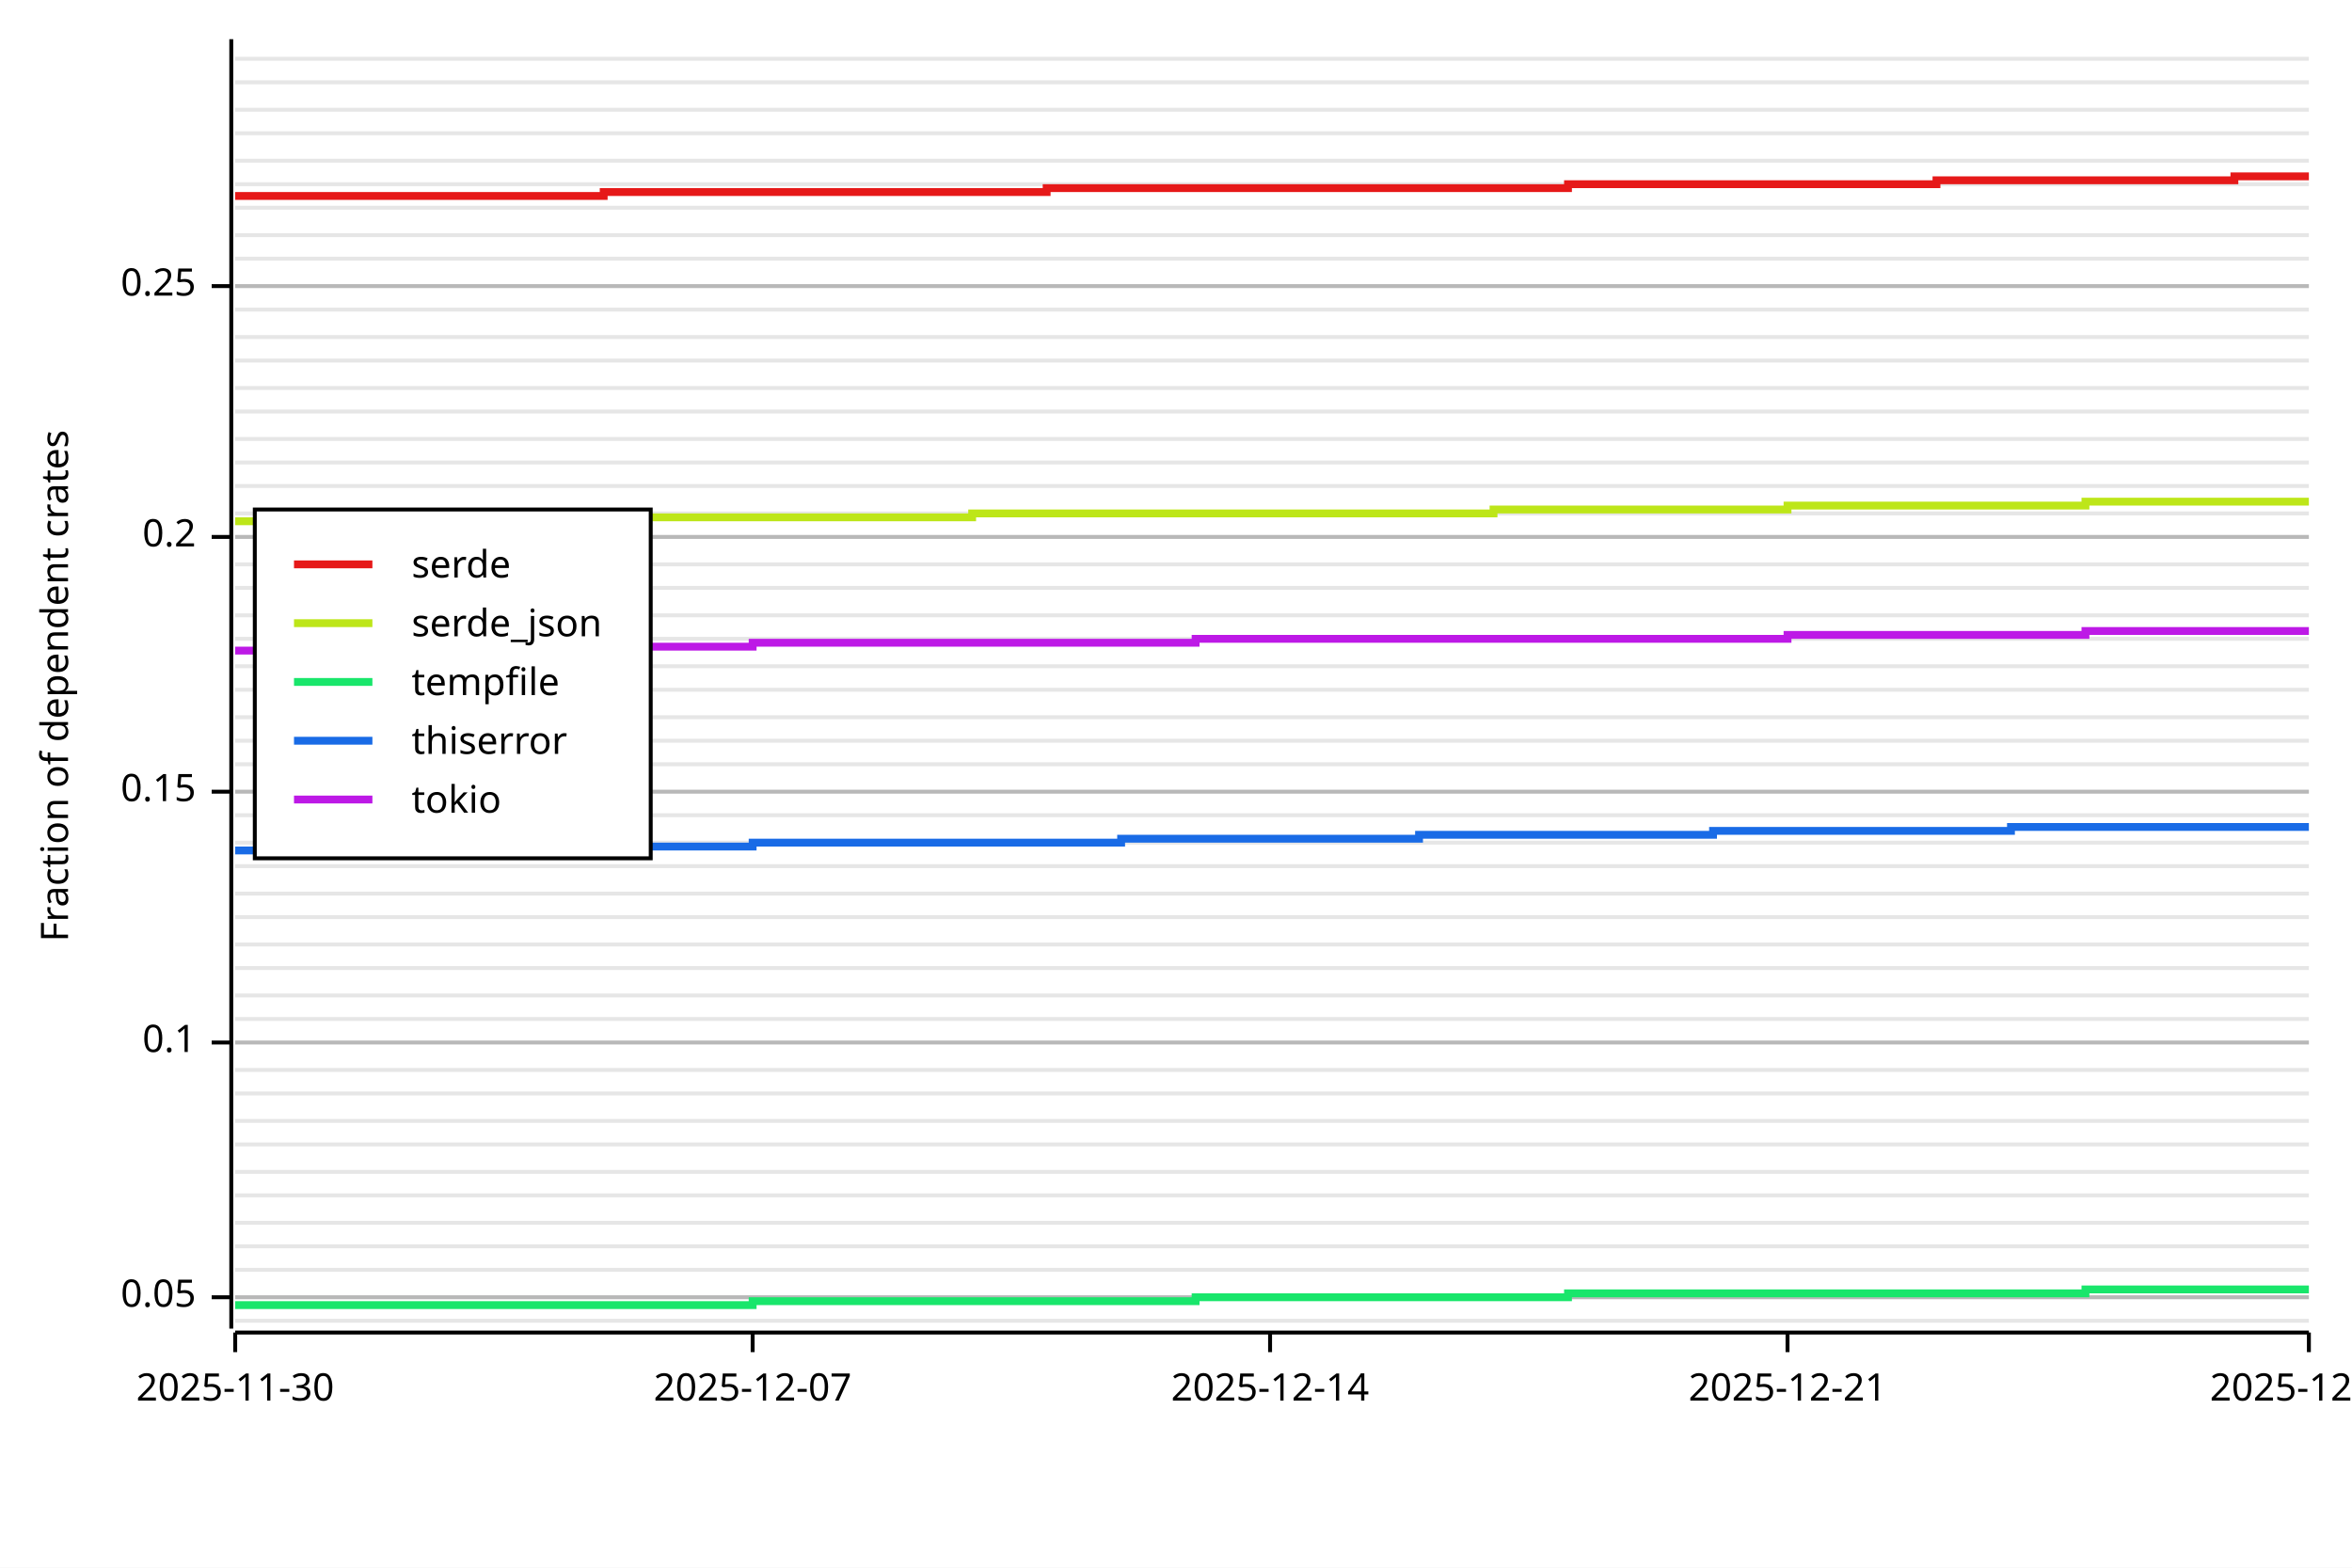
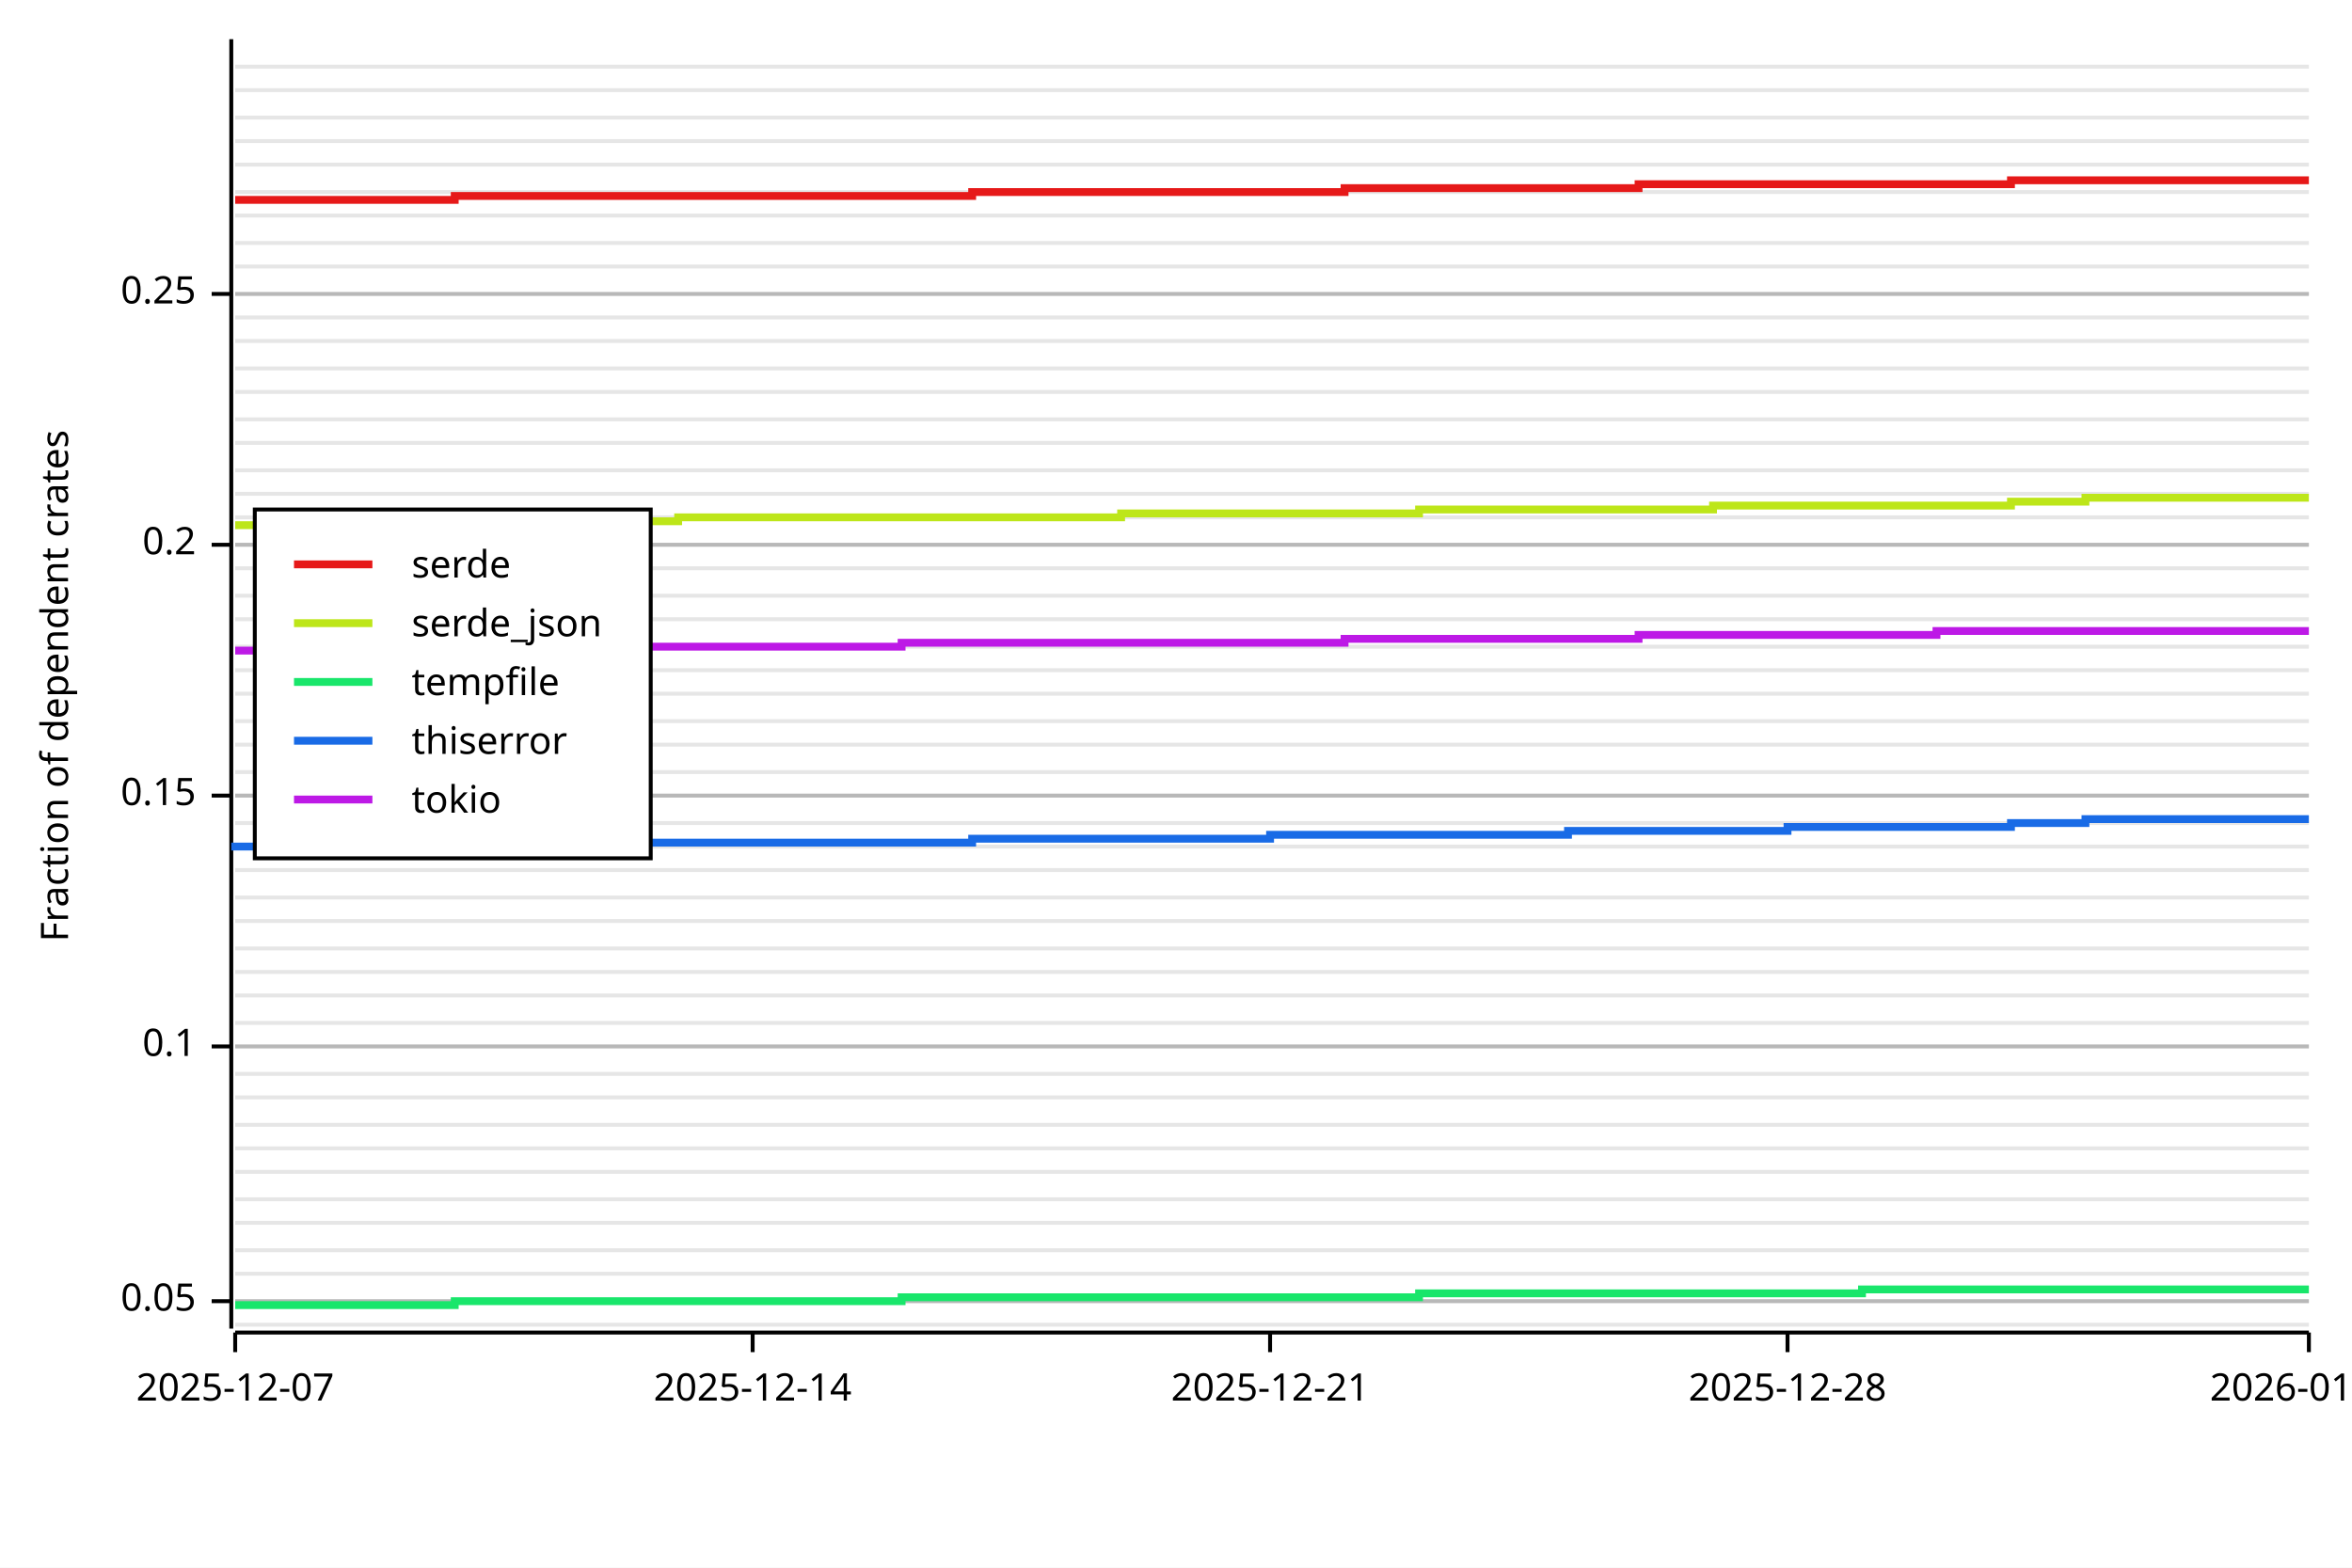
<svg xmlns="http://www.w3.org/2000/svg" width="600" height="400" viewBox="0 0 600 400">
  <rect x="0" y="0" width="600" height="400" opacity="1" fill="#FFFFFF" stroke="none" />
-   <line opacity="0.1" stroke="#000000" stroke-width="1" x1="60" y1="337" x2="589" y2="337" />
-   <line opacity="0.1" stroke="#000000" stroke-width="1" x1="60" y1="331" x2="589" y2="331" />
-   <line opacity="0.1" stroke="#000000" stroke-width="1" x1="60" y1="324" x2="589" y2="324" />
-   <line opacity="0.1" stroke="#000000" stroke-width="1" x1="60" y1="318" x2="589" y2="318" />
+   <line opacity="0.1" stroke="#000000" stroke-width="1" x1="60" y1="338" x2="589" y2="338" />
+   <line opacity="0.1" stroke="#000000" stroke-width="1" x1="60" y1="332" x2="589" y2="332" />
+   <line opacity="0.1" stroke="#000000" stroke-width="1" x1="60" y1="325" x2="589" y2="325" />
+   <line opacity="0.1" stroke="#000000" stroke-width="1" x1="60" y1="319" x2="589" y2="319" />
  <line opacity="0.1" stroke="#000000" stroke-width="1" x1="60" y1="312" x2="589" y2="312" />
-   <line opacity="0.1" stroke="#000000" stroke-width="1" x1="60" y1="305" x2="589" y2="305" />
+   <line opacity="0.1" stroke="#000000" stroke-width="1" x1="60" y1="306" x2="589" y2="306" />
  <line opacity="0.1" stroke="#000000" stroke-width="1" x1="60" y1="299" x2="589" y2="299" />
-   <line opacity="0.1" stroke="#000000" stroke-width="1" x1="60" y1="292" x2="589" y2="292" />
-   <line opacity="0.1" stroke="#000000" stroke-width="1" x1="60" y1="286" x2="589" y2="286" />
-   <line opacity="0.1" stroke="#000000" stroke-width="1" x1="60" y1="279" x2="589" y2="279" />
-   <line opacity="0.1" stroke="#000000" stroke-width="1" x1="60" y1="273" x2="589" y2="273" />
-   <line opacity="0.1" stroke="#000000" stroke-width="1" x1="60" y1="266" x2="589" y2="266" />
-   <line opacity="0.1" stroke="#000000" stroke-width="1" x1="60" y1="260" x2="589" y2="260" />
+   <line opacity="0.1" stroke="#000000" stroke-width="1" x1="60" y1="293" x2="589" y2="293" />
+   <line opacity="0.1" stroke="#000000" stroke-width="1" x1="60" y1="287" x2="589" y2="287" />
+   <line opacity="0.1" stroke="#000000" stroke-width="1" x1="60" y1="280" x2="589" y2="280" />
+   <line opacity="0.1" stroke="#000000" stroke-width="1" x1="60" y1="274" x2="589" y2="274" />
+   <line opacity="0.1" stroke="#000000" stroke-width="1" x1="60" y1="267" x2="589" y2="267" />
+   <line opacity="0.1" stroke="#000000" stroke-width="1" x1="60" y1="261" x2="589" y2="261" />
  <line opacity="0.1" stroke="#000000" stroke-width="1" x1="60" y1="254" x2="589" y2="254" />
-   <line opacity="0.1" stroke="#000000" stroke-width="1" x1="60" y1="247" x2="589" y2="247" />
-   <line opacity="0.1" stroke="#000000" stroke-width="1" x1="60" y1="241" x2="589" y2="241" />
-   <line opacity="0.1" stroke="#000000" stroke-width="1" x1="60" y1="234" x2="589" y2="234" />
-   <line opacity="0.1" stroke="#000000" stroke-width="1" x1="60" y1="228" x2="589" y2="228" />
-   <line opacity="0.1" stroke="#000000" stroke-width="1" x1="60" y1="221" x2="589" y2="221" />
-   <line opacity="0.1" stroke="#000000" stroke-width="1" x1="60" y1="215" x2="589" y2="215" />
-   <line opacity="0.1" stroke="#000000" stroke-width="1" x1="60" y1="208" x2="589" y2="208" />
-   <line opacity="0.1" stroke="#000000" stroke-width="1" x1="60" y1="202" x2="589" y2="202" />
-   <line opacity="0.1" stroke="#000000" stroke-width="1" x1="60" y1="195" x2="589" y2="195" />
-   <line opacity="0.1" stroke="#000000" stroke-width="1" x1="60" y1="189" x2="589" y2="189" />
-   <line opacity="0.1" stroke="#000000" stroke-width="1" x1="60" y1="183" x2="589" y2="183" />
-   <line opacity="0.1" stroke="#000000" stroke-width="1" x1="60" y1="176" x2="589" y2="176" />
-   <line opacity="0.1" stroke="#000000" stroke-width="1" x1="60" y1="170" x2="589" y2="170" />
-   <line opacity="0.1" stroke="#000000" stroke-width="1" x1="60" y1="163" x2="589" y2="163" />
-   <line opacity="0.1" stroke="#000000" stroke-width="1" x1="60" y1="157" x2="589" y2="157" />
-   <line opacity="0.1" stroke="#000000" stroke-width="1" x1="60" y1="150" x2="589" y2="150" />
-   <line opacity="0.1" stroke="#000000" stroke-width="1" x1="60" y1="144" x2="589" y2="144" />
-   <line opacity="0.1" stroke="#000000" stroke-width="1" x1="60" y1="137" x2="589" y2="137" />
-   <line opacity="0.1" stroke="#000000" stroke-width="1" x1="60" y1="131" x2="589" y2="131" />
-   <line opacity="0.1" stroke="#000000" stroke-width="1" x1="60" y1="124" x2="589" y2="124" />
-   <line opacity="0.1" stroke="#000000" stroke-width="1" x1="60" y1="118" x2="589" y2="118" />
-   <line opacity="0.1" stroke="#000000" stroke-width="1" x1="60" y1="112" x2="589" y2="112" />
-   <line opacity="0.1" stroke="#000000" stroke-width="1" x1="60" y1="105" x2="589" y2="105" />
-   <line opacity="0.1" stroke="#000000" stroke-width="1" x1="60" y1="99" x2="589" y2="99" />
-   <line opacity="0.1" stroke="#000000" stroke-width="1" x1="60" y1="92" x2="589" y2="92" />
-   <line opacity="0.1" stroke="#000000" stroke-width="1" x1="60" y1="86" x2="589" y2="86" />
-   <line opacity="0.1" stroke="#000000" stroke-width="1" x1="60" y1="79" x2="589" y2="79" />
-   <line opacity="0.1" stroke="#000000" stroke-width="1" x1="60" y1="73" x2="589" y2="73" />
-   <line opacity="0.1" stroke="#000000" stroke-width="1" x1="60" y1="66" x2="589" y2="66" />
-   <line opacity="0.1" stroke="#000000" stroke-width="1" x1="60" y1="60" x2="589" y2="60" />
-   <line opacity="0.1" stroke="#000000" stroke-width="1" x1="60" y1="53" x2="589" y2="53" />
-   <line opacity="0.1" stroke="#000000" stroke-width="1" x1="60" y1="47" x2="589" y2="47" />
-   <line opacity="0.1" stroke="#000000" stroke-width="1" x1="60" y1="41" x2="589" y2="41" />
-   <line opacity="0.1" stroke="#000000" stroke-width="1" x1="60" y1="34" x2="589" y2="34" />
-   <line opacity="0.1" stroke="#000000" stroke-width="1" x1="60" y1="28" x2="589" y2="28" />
-   <line opacity="0.1" stroke="#000000" stroke-width="1" x1="60" y1="21" x2="589" y2="21" />
-   <line opacity="0.1" stroke="#000000" stroke-width="1" x1="60" y1="15" x2="589" y2="15" />
+   <line opacity="0.1" stroke="#000000" stroke-width="1" x1="60" y1="248" x2="589" y2="248" />
+   <line opacity="0.1" stroke="#000000" stroke-width="1" x1="60" y1="242" x2="589" y2="242" />
+   <line opacity="0.1" stroke="#000000" stroke-width="1" x1="60" y1="235" x2="589" y2="235" />
+   <line opacity="0.1" stroke="#000000" stroke-width="1" x1="60" y1="229" x2="589" y2="229" />
+   <line opacity="0.1" stroke="#000000" stroke-width="1" x1="60" y1="222" x2="589" y2="222" />
+   <line opacity="0.1" stroke="#000000" stroke-width="1" x1="60" y1="216" x2="589" y2="216" />
+   <line opacity="0.1" stroke="#000000" stroke-width="1" x1="60" y1="210" x2="589" y2="210" />
+   <line opacity="0.1" stroke="#000000" stroke-width="1" x1="60" y1="203" x2="589" y2="203" />
+   <line opacity="0.1" stroke="#000000" stroke-width="1" x1="60" y1="197" x2="589" y2="197" />
+   <line opacity="0.1" stroke="#000000" stroke-width="1" x1="60" y1="190" x2="589" y2="190" />
+   <line opacity="0.1" stroke="#000000" stroke-width="1" x1="60" y1="184" x2="589" y2="184" />
+   <line opacity="0.1" stroke="#000000" stroke-width="1" x1="60" y1="177" x2="589" y2="177" />
+   <line opacity="0.1" stroke="#000000" stroke-width="1" x1="60" y1="171" x2="589" y2="171" />
+   <line opacity="0.1" stroke="#000000" stroke-width="1" x1="60" y1="165" x2="589" y2="165" />
+   <line opacity="0.1" stroke="#000000" stroke-width="1" x1="60" y1="158" x2="589" y2="158" />
+   <line opacity="0.1" stroke="#000000" stroke-width="1" x1="60" y1="152" x2="589" y2="152" />
+   <line opacity="0.1" stroke="#000000" stroke-width="1" x1="60" y1="145" x2="589" y2="145" />
+   <line opacity="0.1" stroke="#000000" stroke-width="1" x1="60" y1="139" x2="589" y2="139" />
+   <line opacity="0.1" stroke="#000000" stroke-width="1" x1="60" y1="132" x2="589" y2="132" />
+   <line opacity="0.1" stroke="#000000" stroke-width="1" x1="60" y1="126" x2="589" y2="126" />
+   <line opacity="0.1" stroke="#000000" stroke-width="1" x1="60" y1="120" x2="589" y2="120" />
+   <line opacity="0.1" stroke="#000000" stroke-width="1" x1="60" y1="113" x2="589" y2="113" />
+   <line opacity="0.1" stroke="#000000" stroke-width="1" x1="60" y1="107" x2="589" y2="107" />
+   <line opacity="0.1" stroke="#000000" stroke-width="1" x1="60" y1="100" x2="589" y2="100" />
+   <line opacity="0.1" stroke="#000000" stroke-width="1" x1="60" y1="94" x2="589" y2="94" />
+   <line opacity="0.1" stroke="#000000" stroke-width="1" x1="60" y1="87" x2="589" y2="87" />
+   <line opacity="0.1" stroke="#000000" stroke-width="1" x1="60" y1="81" x2="589" y2="81" />
+   <line opacity="0.1" stroke="#000000" stroke-width="1" x1="60" y1="75" x2="589" y2="75" />
+   <line opacity="0.1" stroke="#000000" stroke-width="1" x1="60" y1="68" x2="589" y2="68" />
+   <line opacity="0.1" stroke="#000000" stroke-width="1" x1="60" y1="62" x2="589" y2="62" />
+   <line opacity="0.1" stroke="#000000" stroke-width="1" x1="60" y1="55" x2="589" y2="55" />
+   <line opacity="0.1" stroke="#000000" stroke-width="1" x1="60" y1="49" x2="589" y2="49" />
+   <line opacity="0.1" stroke="#000000" stroke-width="1" x1="60" y1="42" x2="589" y2="42" />
+   <line opacity="0.1" stroke="#000000" stroke-width="1" x1="60" y1="36" x2="589" y2="36" />
+   <line opacity="0.1" stroke="#000000" stroke-width="1" x1="60" y1="30" x2="589" y2="30" />
+   <line opacity="0.1" stroke="#000000" stroke-width="1" x1="60" y1="23" x2="589" y2="23" />
+   <line opacity="0.1" stroke="#000000" stroke-width="1" x1="60" y1="17" x2="589" y2="17" />
  <text x="10" y="175" dy="0.76em" text-anchor="middle" font-family="sans-serif" font-size="9.677" opacity="1" fill="#000000" transform="rotate(270, 10, 175)">
Fraction of dependent crates
</text>
-   <line opacity="0.2" stroke="#000000" stroke-width="1" x1="60" y1="331" x2="589" y2="331" />
-   <line opacity="0.2" stroke="#000000" stroke-width="1" x1="60" y1="266" x2="589" y2="266" />
-   <line opacity="0.2" stroke="#000000" stroke-width="1" x1="60" y1="202" x2="589" y2="202" />
-   <line opacity="0.2" stroke="#000000" stroke-width="1" x1="60" y1="137" x2="589" y2="137" />
-   <line opacity="0.2" stroke="#000000" stroke-width="1" x1="60" y1="73" x2="589" y2="73" />
+   <line opacity="0.2" stroke="#000000" stroke-width="1" x1="60" y1="332" x2="589" y2="332" />
+   <line opacity="0.2" stroke="#000000" stroke-width="1" x1="60" y1="267" x2="589" y2="267" />
+   <line opacity="0.2" stroke="#000000" stroke-width="1" x1="60" y1="203" x2="589" y2="203" />
+   <line opacity="0.2" stroke="#000000" stroke-width="1" x1="60" y1="139" x2="589" y2="139" />
+   <line opacity="0.2" stroke="#000000" stroke-width="1" x1="60" y1="75" x2="589" y2="75" />
  <polyline fill="none" opacity="1" stroke="#000000" stroke-width="1" points="59,10 59,339 " />
-   <text x="50" y="331" dy="0.5ex" text-anchor="end" font-family="sans-serif" font-size="9.677" opacity="1" fill="#000000">
+   <text x="50" y="332" dy="0.5ex" text-anchor="end" font-family="sans-serif" font-size="9.677" opacity="1" fill="#000000">
0.05
</text>
-   <polyline fill="none" opacity="1" stroke="#000000" stroke-width="1" points="54,331 59,331 " />
-   <text x="50" y="266" dy="0.5ex" text-anchor="end" font-family="sans-serif" font-size="9.677" opacity="1" fill="#000000">
+   <polyline fill="none" opacity="1" stroke="#000000" stroke-width="1" points="54,332 59,332 " />
+   <text x="50" y="267" dy="0.5ex" text-anchor="end" font-family="sans-serif" font-size="9.677" opacity="1" fill="#000000">
0.1
</text>
-   <polyline fill="none" opacity="1" stroke="#000000" stroke-width="1" points="54,266 59,266 " />
-   <text x="50" y="202" dy="0.5ex" text-anchor="end" font-family="sans-serif" font-size="9.677" opacity="1" fill="#000000">
+   <polyline fill="none" opacity="1" stroke="#000000" stroke-width="1" points="54,267 59,267 " />
+   <text x="50" y="203" dy="0.5ex" text-anchor="end" font-family="sans-serif" font-size="9.677" opacity="1" fill="#000000">
0.15
</text>
-   <polyline fill="none" opacity="1" stroke="#000000" stroke-width="1" points="54,202 59,202 " />
-   <text x="50" y="137" dy="0.5ex" text-anchor="end" font-family="sans-serif" font-size="9.677" opacity="1" fill="#000000">
+   <polyline fill="none" opacity="1" stroke="#000000" stroke-width="1" points="54,203 59,203 " />
+   <text x="50" y="139" dy="0.5ex" text-anchor="end" font-family="sans-serif" font-size="9.677" opacity="1" fill="#000000">
0.2
</text>
-   <polyline fill="none" opacity="1" stroke="#000000" stroke-width="1" points="54,137 59,137 " />
-   <text x="50" y="73" dy="0.5ex" text-anchor="end" font-family="sans-serif" font-size="9.677" opacity="1" fill="#000000">
+   <polyline fill="none" opacity="1" stroke="#000000" stroke-width="1" points="54,139 59,139 " />
+   <text x="50" y="75" dy="0.5ex" text-anchor="end" font-family="sans-serif" font-size="9.677" opacity="1" fill="#000000">
0.25
</text>
-   <polyline fill="none" opacity="1" stroke="#000000" stroke-width="1" points="54,73 59,73 " />
+   <polyline fill="none" opacity="1" stroke="#000000" stroke-width="1" points="54,75 59,75 " />
  <polyline fill="none" opacity="1" stroke="#000000" stroke-width="1" points="60,340 589,340 " />
  <text x="60" y="350" dy="0.76em" text-anchor="middle" font-family="sans-serif" font-size="9.677" opacity="1" fill="#000000">
- 2025-11-30
+ 2025-12-07
</text>
  <polyline fill="none" opacity="1" stroke="#000000" stroke-width="1" points="60,340 60,345 " />
  <text x="192" y="350" dy="0.76em" text-anchor="middle" font-family="sans-serif" font-size="9.677" opacity="1" fill="#000000">
- 2025-12-07
+ 2025-12-14
</text>
  <polyline fill="none" opacity="1" stroke="#000000" stroke-width="1" points="192,340 192,345 " />
  <text x="324" y="350" dy="0.76em" text-anchor="middle" font-family="sans-serif" font-size="9.677" opacity="1" fill="#000000">
- 2025-12-14
+ 2025-12-21
</text>
  <polyline fill="none" opacity="1" stroke="#000000" stroke-width="1" points="324,340 324,345 " />
  <text x="456" y="350" dy="0.76em" text-anchor="middle" font-family="sans-serif" font-size="9.677" opacity="1" fill="#000000">
- 2025-12-21
+ 2025-12-28
</text>
  <polyline fill="none" opacity="1" stroke="#000000" stroke-width="1" points="456,340 456,345 " />
  <text x="589" y="350" dy="0.76em" text-anchor="middle" font-family="sans-serif" font-size="9.677" opacity="1" fill="#000000">
- 2025-12-28
+ 2026-01-04
</text>
  <polyline fill="none" opacity="1" stroke="#000000" stroke-width="1" points="589,340 589,345 " />
-   <polyline fill="none" opacity="1" stroke="#E61919" stroke-width="2" points="60,50 60,50 78,50 78,50 97,50 97,50 116,50 116,50 135,50 135,50 154,50 154,49 173,49 173,49 192,49 192,49 211,49 211,49 230,49 230,49 248,49 248,49 267,49 267,48 286,48 286,48 305,48 305,48 324,48 324,48 343,48 343,48 362,48 362,48 381,48 381,48 400,48 400,47 418,47 418,47 437,47 437,47 456,47 456,47 475,47 475,47 494,47 494,46 513,46 513,46 532,46 532,46 551,46 551,46 570,46 570,45 589,45 " />
-   <polyline fill="none" opacity="1" stroke="#BDE619" stroke-width="2" points="60,133 60,133 78,133 78,133 97,133 97,133 116,133 116,133 135,133 135,133 154,133 154,132 173,132 173,132 192,132 192,132 211,132 211,132 230,132 230,132 248,132 248,131 267,131 267,131 286,131 286,131 305,131 305,131 324,131 324,131 343,131 343,131 362,131 362,131 381,131 381,130 400,130 400,130 418,130 418,130 437,130 437,130 456,130 456,129 475,129 475,129 494,129 494,129 513,129 513,129 532,129 532,128 551,128 551,128 570,128 570,128 589,128 " />
-   <polyline fill="none" opacity="1" stroke="#19E66B" stroke-width="2" points="60,333 60,333 78,333 78,333 97,333 97,333 116,333 116,333 135,333 135,333 154,333 154,333 173,333 173,333 192,333 192,332 211,332 211,332 230,332 230,332 248,332 248,332 267,332 267,332 286,332 286,332 305,332 305,331 324,331 324,331 343,331 343,331 362,331 362,331 381,331 381,331 400,331 400,330 418,330 418,330 437,330 437,330 456,330 456,330 475,330 475,330 494,330 494,330 513,330 513,330 532,330 532,329 551,329 551,329 570,329 570,329 589,329 " />
-   <polyline fill="none" opacity="1" stroke="#196BE6" stroke-width="2" points="60,217 60,217 78,217 78,217 97,217 97,217 116,217 116,216 135,216 135,216 154,216 154,216 173,216 173,216 192,216 192,215 211,215 211,215 230,215 230,215 248,215 248,215 267,215 267,215 286,215 286,214 305,214 305,214 324,214 324,214 343,214 343,214 362,214 362,213 381,213 381,213 400,213 400,213 418,213 418,213 437,213 437,212 456,212 456,212 475,212 475,212 494,212 494,212 513,212 513,211 532,211 532,211 551,211 551,211 570,211 570,211 589,211 " />
-   <polyline fill="none" opacity="1" stroke="#BD19E6" stroke-width="2" points="60,166 60,166 78,166 78,166 97,166 97,166 116,166 116,165 135,165 135,165 154,165 154,165 173,165 173,165 192,165 192,164 211,164 211,164 230,164 230,164 248,164 248,164 267,164 267,164 286,164 286,164 305,164 305,163 324,163 324,163 343,163 343,163 362,163 362,163 381,163 381,163 400,163 400,163 418,163 418,163 437,163 437,163 456,163 456,162 475,162 475,162 494,162 494,162 513,162 513,162 532,162 532,161 551,161 551,161 570,161 570,161 589,161 " />
+   <polyline fill="none" opacity="1" stroke="#E61919" stroke-width="2" points="60,51 60,51 78,51 78,51 97,51 97,51 116,51 116,50 135,50 135,50 154,50 154,50 173,50 173,50 192,50 192,50 211,50 211,50 230,50 230,50 248,50 248,49 267,49 267,49 286,49 286,49 305,49 305,49 324,49 324,49 343,49 343,48 362,48 362,48 381,48 381,48 400,48 400,48 418,48 418,47 437,47 437,47 456,47 456,47 475,47 475,47 494,47 494,47 513,47 513,46 532,46 532,46 551,46 570,46 589,46 " />
+   <polyline fill="none" opacity="1" stroke="#BDE619" stroke-width="2" points="60,134 60,134 78,134 78,133 97,133 97,133 116,133 116,133 135,133 135,133 154,133 154,133 173,133 173,132 192,132 192,132 211,132 211,132 230,132 230,132 248,132 248,132 267,132 267,132 286,132 286,131 305,131 305,131 324,131 324,131 343,131 343,131 362,131 362,130 381,130 381,130 400,130 400,130 418,130 418,130 437,130 437,129 456,129 456,129 475,129 475,129 494,129 494,129 513,129 513,128 532,128 532,127 551,127 570,127 589,127 " />
+   <polyline fill="none" opacity="1" stroke="#19E66B" stroke-width="2" points="60,333 60,333 78,333 78,333 97,333 97,333 116,333 116,332 135,332 135,332 154,332 154,332 173,332 173,332 192,332 192,332 211,332 211,332 230,332 230,331 248,331 248,331 267,331 267,331 286,331 286,331 305,331 305,331 324,331 324,331 343,331 343,331 362,331 362,330 381,330 381,330 400,330 400,330 418,330 418,330 437,330 437,330 456,330 456,330 475,330 475,329 494,329 494,329 513,329 513,329 532,329 532,329 551,329 570,329 589,329 " />
+   <polyline fill="none" opacity="1" stroke="#196BE6" stroke-width="2" points="60,217 60,216 78,216 78,216 97,216 97,216 116,216 116,216 135,216 135,216 154,216 154,215 173,215 173,215 192,215 192,215 211,215 211,215 230,215 230,215 248,215 248,214 267,214 267,214 286,214 286,214 305,214 305,214 324,214 324,213 343,213 343,213 362,213 362,213 381,213 381,213 400,213 400,212 418,212 418,212 437,212 437,212 456,212 456,211 475,211 475,211 494,211 494,211 513,211 513,210 532,210 532,209 551,209 570,209 589,209 " />
+   <polyline fill="none" opacity="1" stroke="#BD19E6" stroke-width="2" points="60,166 60,166 78,166 78,166 97,166 97,166 116,166 116,165 135,165 135,165 154,165 154,165 173,165 173,165 192,165 192,165 211,165 211,165 230,165 230,164 248,164 248,164 267,164 267,164 286,164 286,164 305,164 305,164 324,164 324,164 343,164 343,163 362,163 362,163 381,163 381,163 400,163 400,163 418,163 418,162 437,162 437,162 456,162 456,162 475,162 475,162 494,162 494,161 513,161 513,161 532,161 532,161 551,161 570,161 589,161 " />
  <rect x="65" y="130" width="101" height="89" opacity="1" fill="#FFFFFF" stroke="none" />
  <rect x="65" y="130" width="101" height="89" opacity="1" fill="none" stroke="#000000" />
  <text x="105" y="140" dy="0.76em" text-anchor="start" font-family="sans-serif" font-size="9.677" opacity="1" fill="#000000">
serde
</text>
  <text x="105" y="155" dy="0.76em" text-anchor="start" font-family="sans-serif" font-size="9.677" opacity="1" fill="#000000">
serde_json
</text>
  <text x="105" y="170" dy="0.76em" text-anchor="start" font-family="sans-serif" font-size="9.677" opacity="1" fill="#000000">
tempfile
</text>
  <text x="105" y="185" dy="0.76em" text-anchor="start" font-family="sans-serif" font-size="9.677" opacity="1" fill="#000000">
thiserror
</text>
  <text x="105" y="200" dy="0.76em" text-anchor="start" font-family="sans-serif" font-size="9.677" opacity="1" fill="#000000">
tokio
</text>
  <polyline fill="none" opacity="1" stroke="#E61919" stroke-width="2" points="75,144 95,144 " />
  <polyline fill="none" opacity="1" stroke="#BDE619" stroke-width="2" points="75,159 95,159 " />
  <polyline fill="none" opacity="1" stroke="#19E66B" stroke-width="2" points="75,174 95,174 " />
  <polyline fill="none" opacity="1" stroke="#196BE6" stroke-width="2" points="75,189 95,189 " />
  <polyline fill="none" opacity="1" stroke="#BD19E6" stroke-width="2" points="75,204 95,204 " />
</svg>
